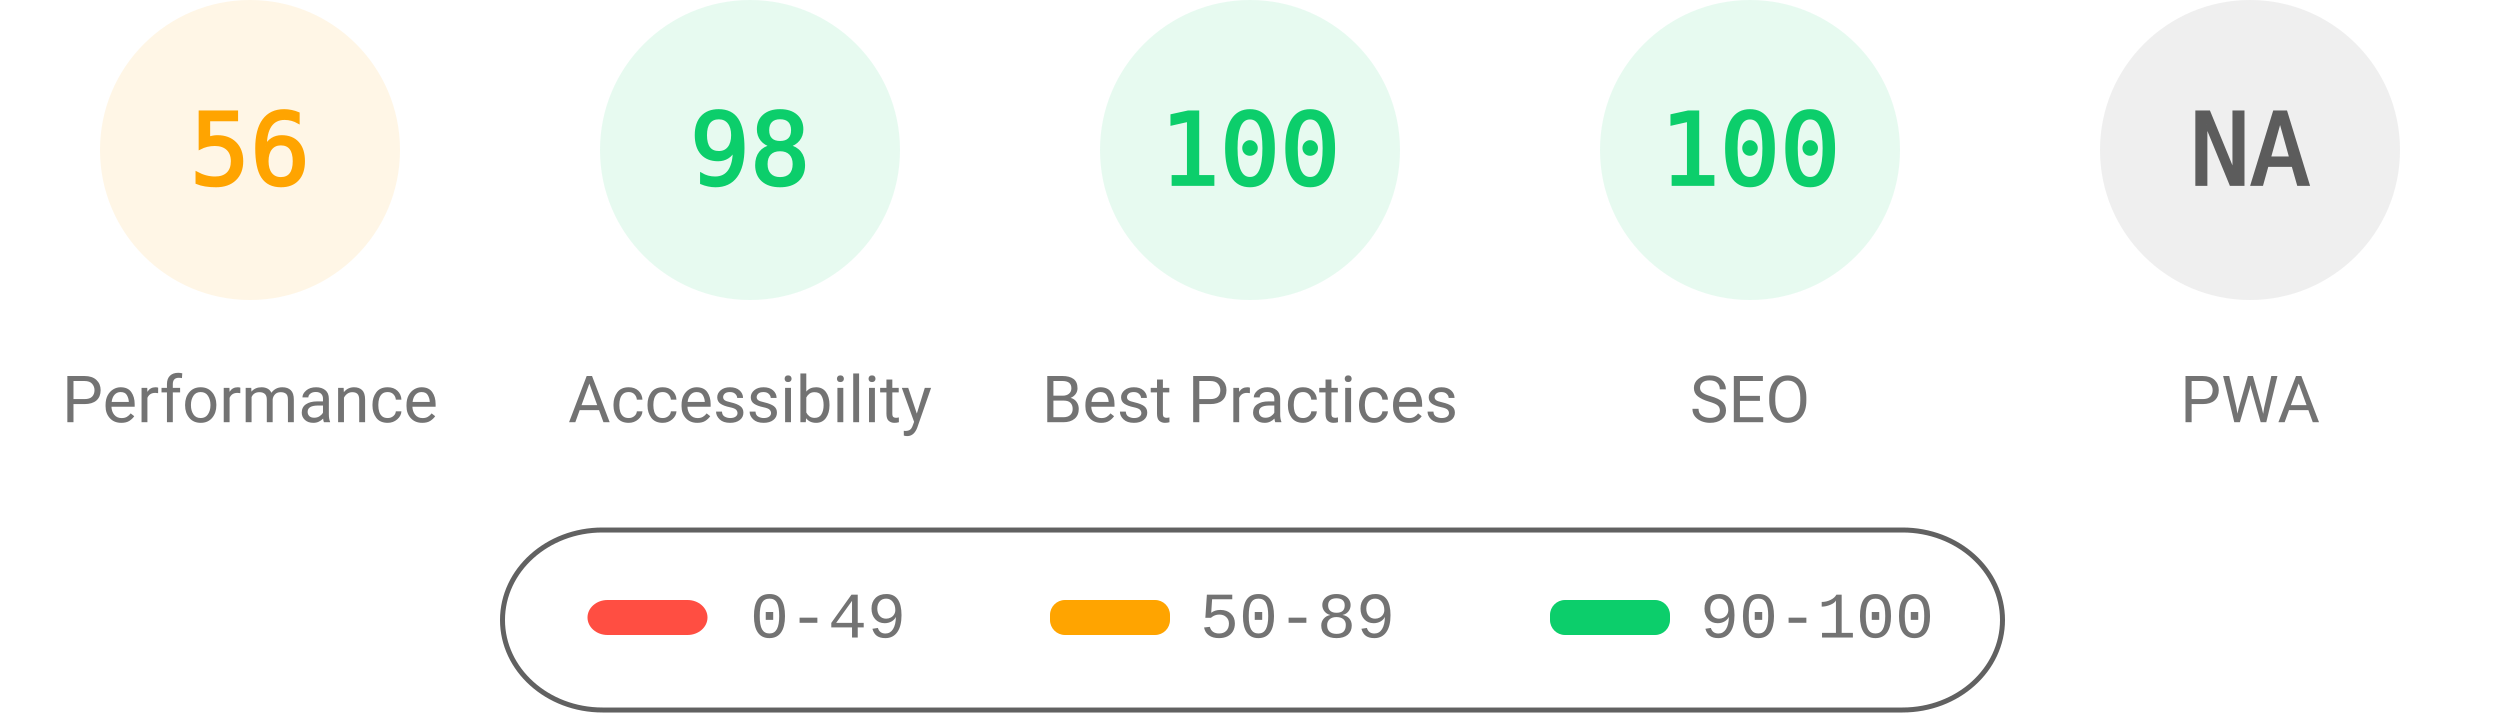
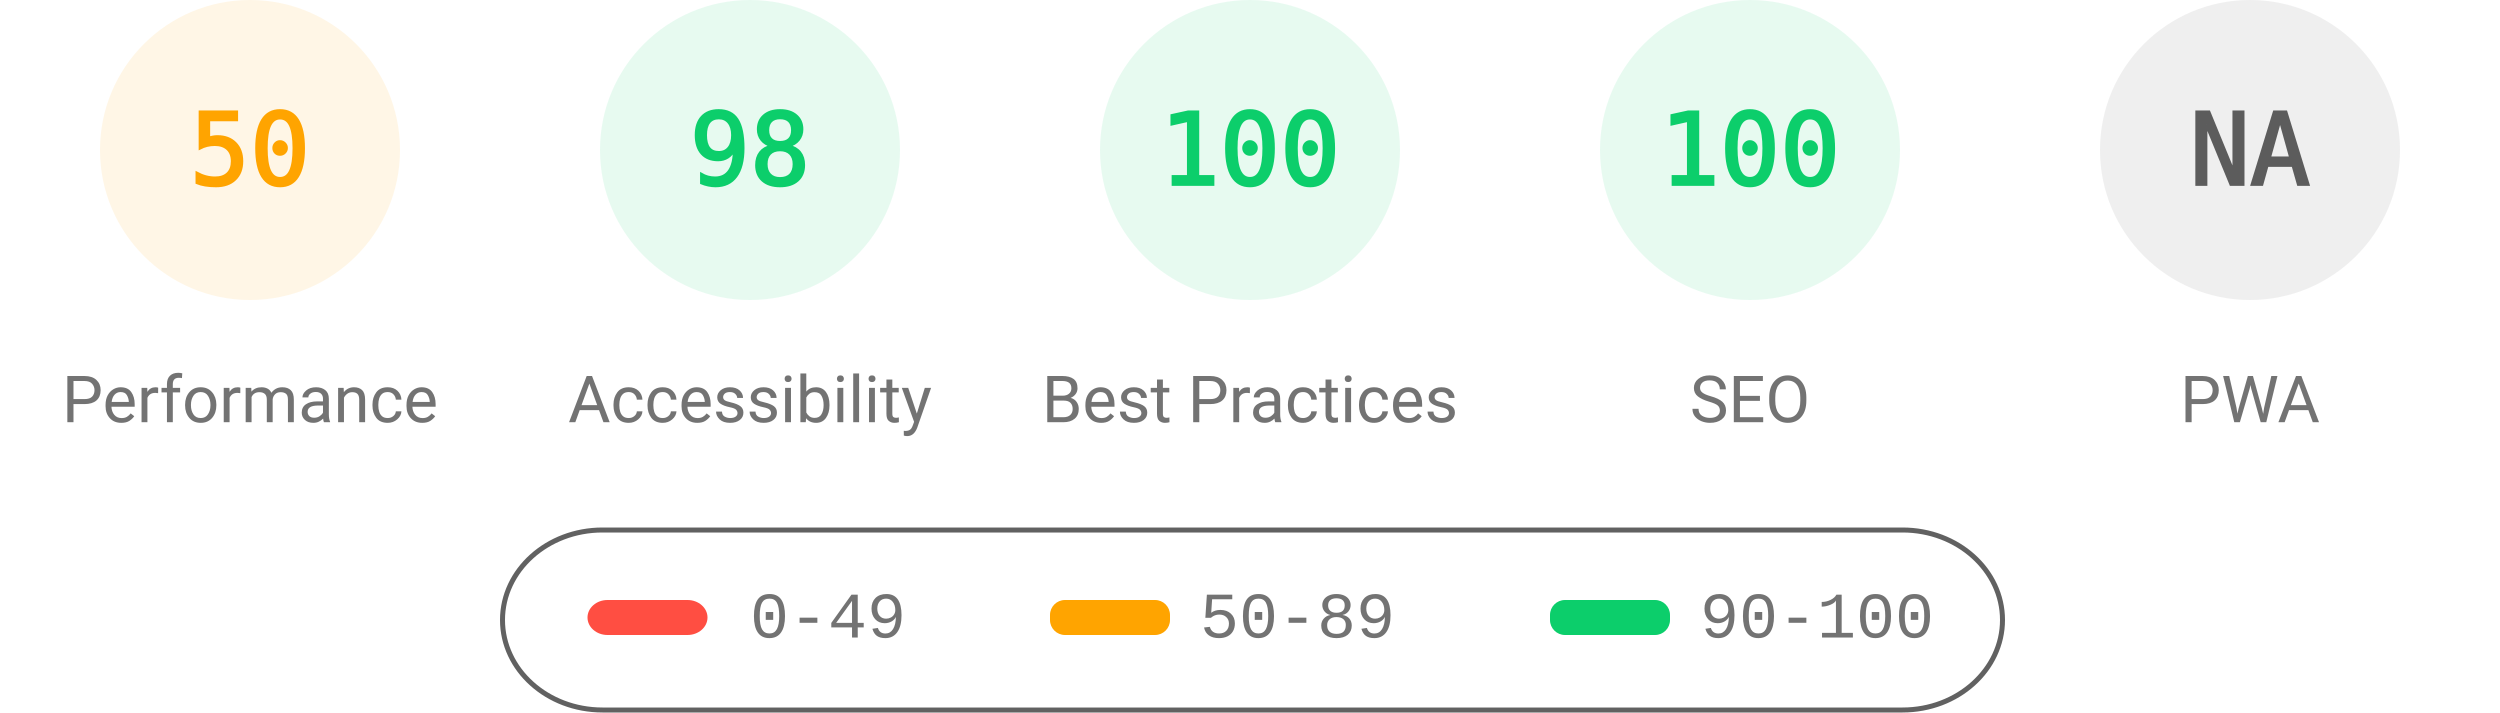
<svg xmlns="http://www.w3.org/2000/svg" fill="none" width="1000" height="285">
  <style>.gauge-base{opacity:.1}.gauge-arc{fill:none;animation-delay:250ms;stroke-linecap:round;transform:rotate(-90deg);transform-origin:100px 60px;animation:load-gauge 1s ease forwards}.guage-text{font-size:40px;font-family:monospace;text-align:center}.guage-red{color:#ff4e42;fill:#ff4e42;stroke:#ff4e42}.guage-orange{color:#ffa400;fill:#ffa400;stroke:#ffa400}.guage-green{color:#0cce6b;fill:#0cce6b;stroke:#0cce6b}.guage-undefined{color:#5c5c5c;fill:#5c5c5c;stroke:#5c5c5c}.guage-title{color:#737373;fill:#737373;stroke:none;font-size:26px;line-height:26px;font-family:Roboto,Halvetica,Arial,sans-serif}@keyframes load-gauge{from{stroke-dasharray:0 352.858}}</style>
  <svg class="guage-div guage-perf guage-orange" viewBox="0 0 200 200" width="200" height="200">
    <circle class="gauge-base" r="56" cx="100" cy="60" stroke-width="8" />
-     <circle class="gauge-arc guage-arc-1" r="56" cx="100" cy="60" stroke-width="8" style="stroke-dasharray:197.04,351.858" />
-     <text class="guage-text" x="100" y="60" alignment-baseline="central" dominant-baseline="central" text-anchor="middle">56</text>
+     <circle class="gauge-arc guage-arc-1" r="56" cx="100" cy="60" stroke-width="8" style="stroke-dasharray:175.929,351.858" />
+     <text class="guage-text" x="100" y="60" alignment-baseline="central" dominant-baseline="central" text-anchor="middle">50</text>
    <text class="guage-title" x="100" y="160" alignment-baseline="central" dominant-baseline="central" text-anchor="middle">Performance</text>
  </svg>
  <svg class="guage-div guage-acc guage-green" viewBox="0 0 200 200" width="200" height="200" x="200">
    <circle class="gauge-base" r="56" cx="100" cy="60" stroke-width="8" />
    <circle class="gauge-arc guage-arc-2" r="56" cx="100" cy="60" stroke-width="8" style="stroke-dasharray:344.821,351.858" />
    <text class="guage-text" x="100" y="60" alignment-baseline="central" dominant-baseline="central" text-anchor="middle">98</text>
    <text class="guage-title" x="100" y="160" alignment-baseline="central" dominant-baseline="central" text-anchor="middle">Accessibility</text>
  </svg>
  <svg class="guage-div guage-best guage-green" viewBox="0 0 200 200" width="200" height="200" x="400">
    <circle class="gauge-base" r="56" cx="100" cy="60" stroke-width="8" />
    <circle class="gauge-arc guage-arc-3" r="56" cx="100" cy="60" stroke-width="8" style="stroke-dasharray:351.858,351.858" />
    <text class="guage-text" x="100" y="60" alignment-baseline="central" dominant-baseline="central" text-anchor="middle">100</text>
    <text class="guage-title" x="100" y="160" alignment-baseline="central" dominant-baseline="central" text-anchor="middle">Best Practices</text>
  </svg>
  <svg class="guage-div guage-seo guage-green" viewBox="0 0 200 200" width="200" height="200" x="600">
    <circle class="gauge-base" r="56" cx="100" cy="60" stroke-width="8" />
    <circle class="gauge-arc guage-arc-4" r="56" cx="100" cy="60" stroke-width="8" style="stroke-dasharray:351.858,351.858" />
    <text class="guage-text" x="100" y="60" alignment-baseline="central" dominant-baseline="central" text-anchor="middle">100</text>
    <text class="guage-title" x="100" y="160" alignment-baseline="central" dominant-baseline="central" text-anchor="middle">SEO</text>
  </svg>
  <svg class="guage-div guage-pwa guage-undefined" viewBox="0 0 200 200" width="200" height="200" x="800">
    <circle class="gauge-base" r="56" cx="100" cy="60" stroke-width="8" />
    <circle class="gauge-arc guage-arc-4" r="56" cx="100" cy="60" stroke-width="8" style="stroke-dasharray:351.858,351.858" />
    <text class="guage-text" x="100" y="60" alignment-baseline="central" dominant-baseline="central" text-anchor="middle">NA</text>
    <text class="guage-title" x="100" y="160" alignment-baseline="central" dominant-baseline="central" text-anchor="middle">PWA</text>
  </svg>
  <svg width="604" height="76" x="200" y="210">
    <path fill="none" id="canvas_background" d="M-1-1h604v80H-1z" />
    <rect fill-opacity="0" stroke="#616161" stroke-width="2" rx="40" id="svg_2" height="72" width="600" y="2" x="1" fill="#000" />
    <rect stroke="#000" rx="8" id="svg_3" height="14" width="48" y="30" x="35" stroke-opacity="null" stroke-width="0" fill="#ff4e42" />
    <rect stroke="#000" rx="6" id="svg_4" height="14" width="48" y="30" x="220" stroke-opacity="null" stroke-width="0" fill="#ffa400" />
    <rect stroke="#000" rx="6" id="svg_5" height="14" width="48" y="30" x="420" stroke-opacity="null" stroke-width="0" fill="#0cce6b" />
    <text xml:space="preserve" text-anchor="start" font-family="'Courier New', Courier, monospace" font-size="26" id="svg_6" y="45" x="100" stroke-opacity="null" stroke-width="0" stroke="#000" fill="#737373">0-49</text>
    <text xml:space="preserve" text-anchor="start" font-family="'Courier New', Courier, monospace" font-size="26" id="svg_7" y="45" x="280" stroke-opacity="null" stroke-width="0" stroke="#000" fill="#737373">50-89</text>
    <text xml:space="preserve" text-anchor="start" font-family="'Courier New', Courier, monospace" font-size="26" id="svg_8" y="45" x="480" stroke-opacity="null" stroke-width="0" stroke="#000" fill="#737373">90-100</text>
  </svg>
</svg>
